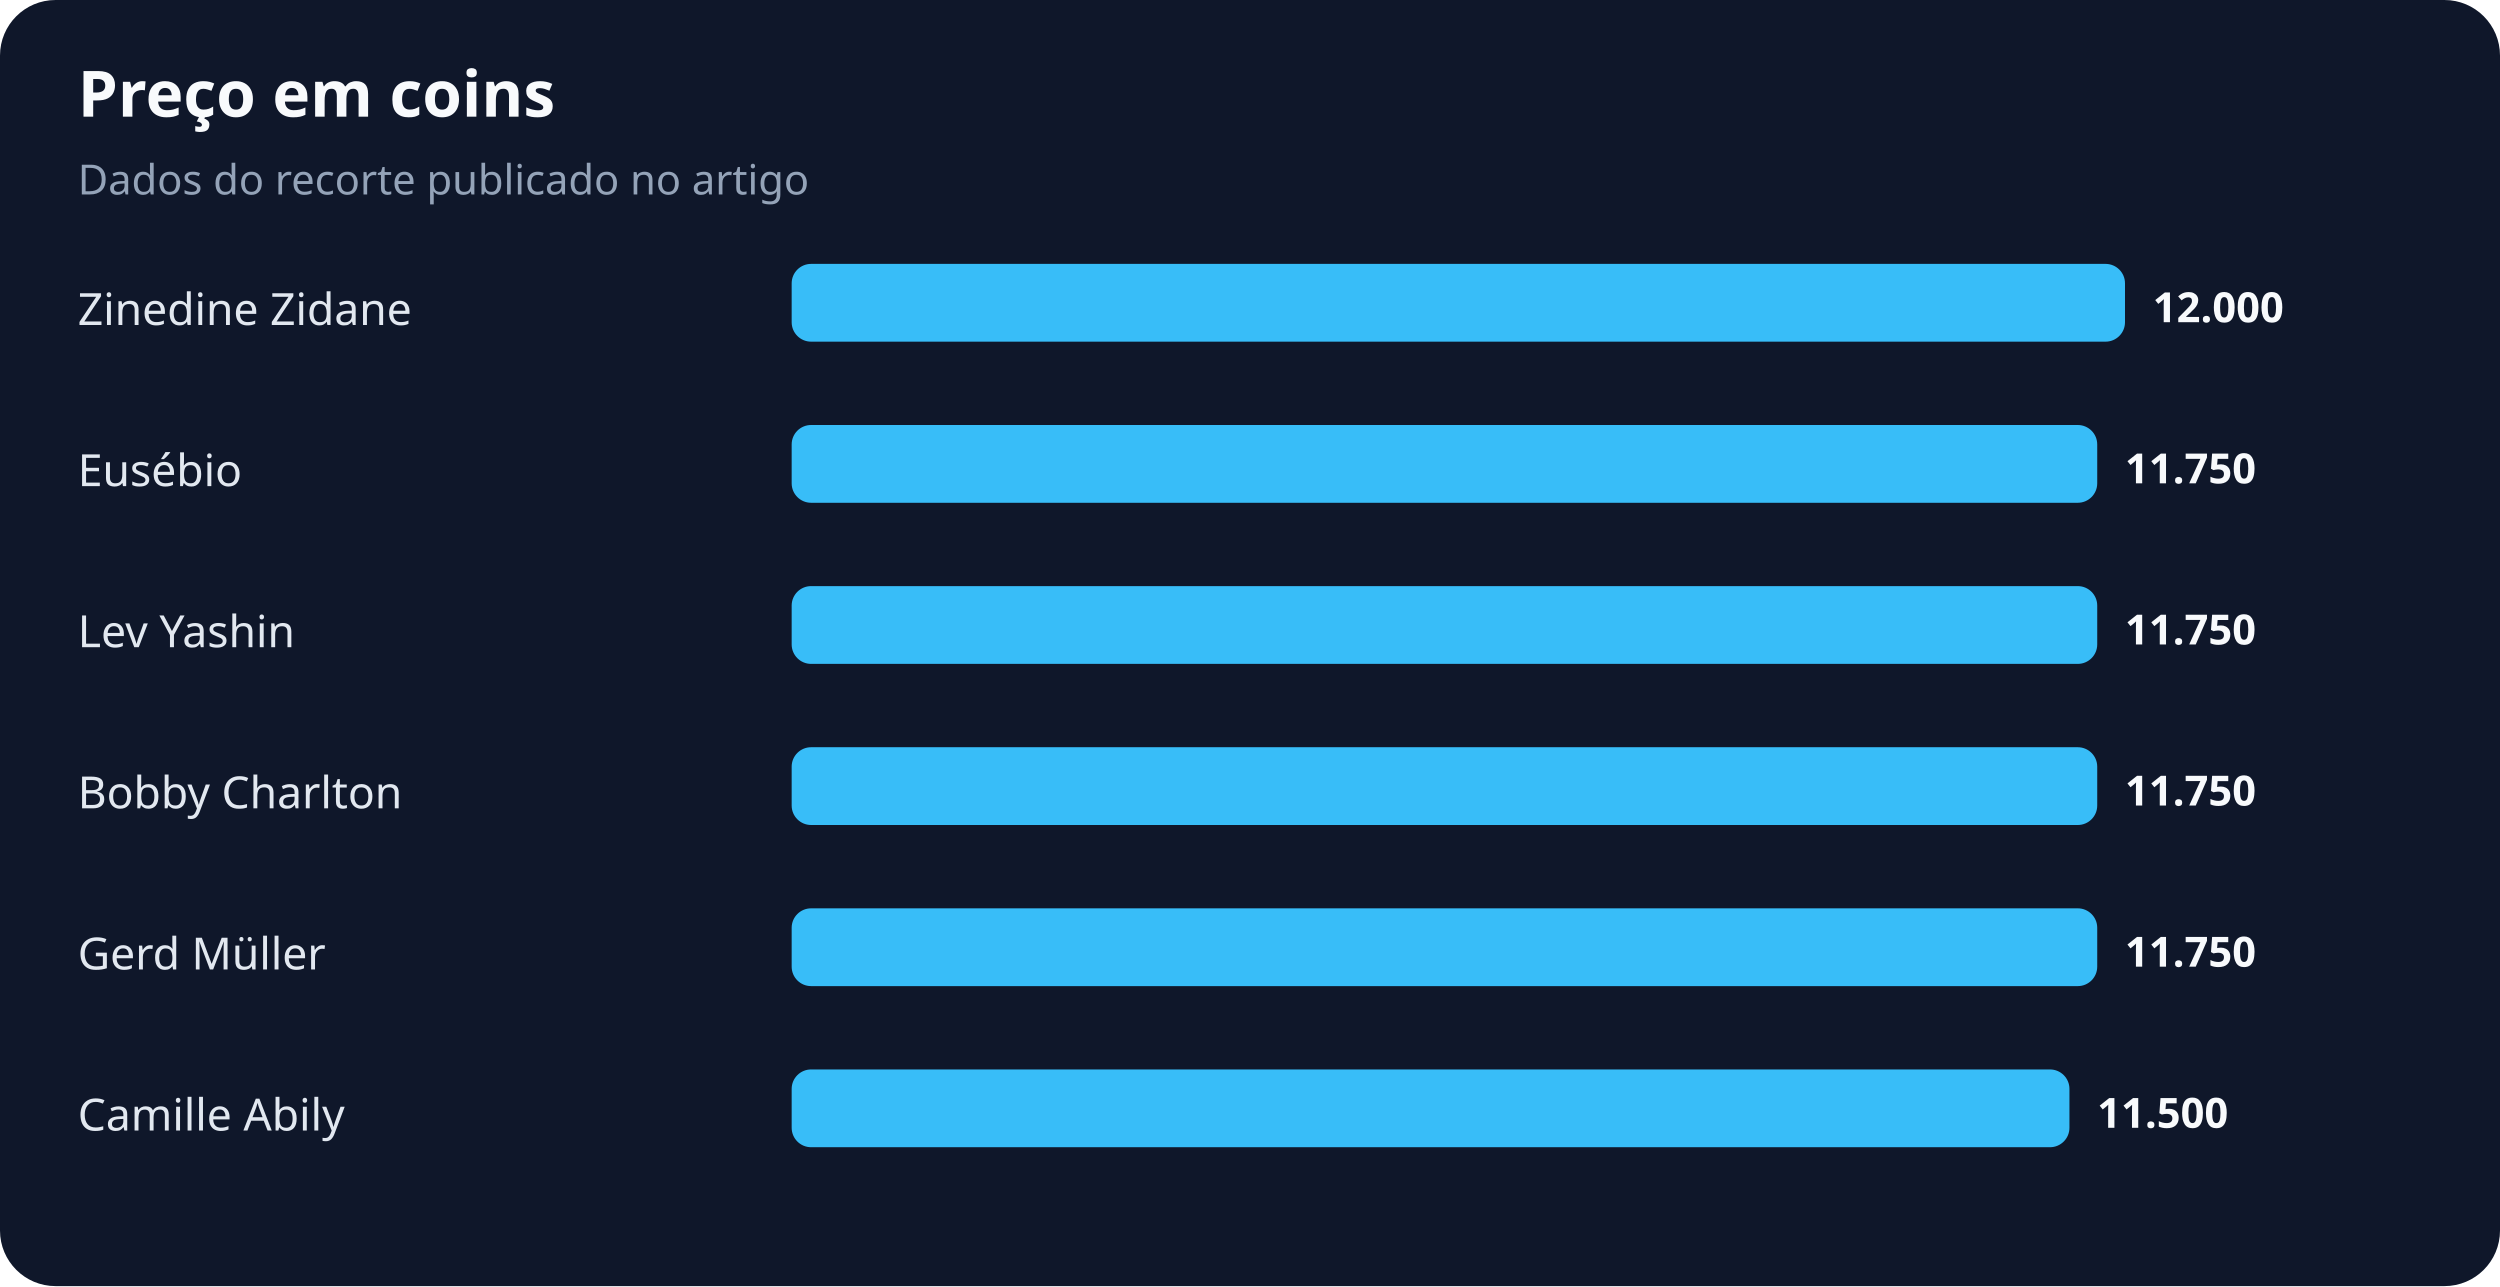
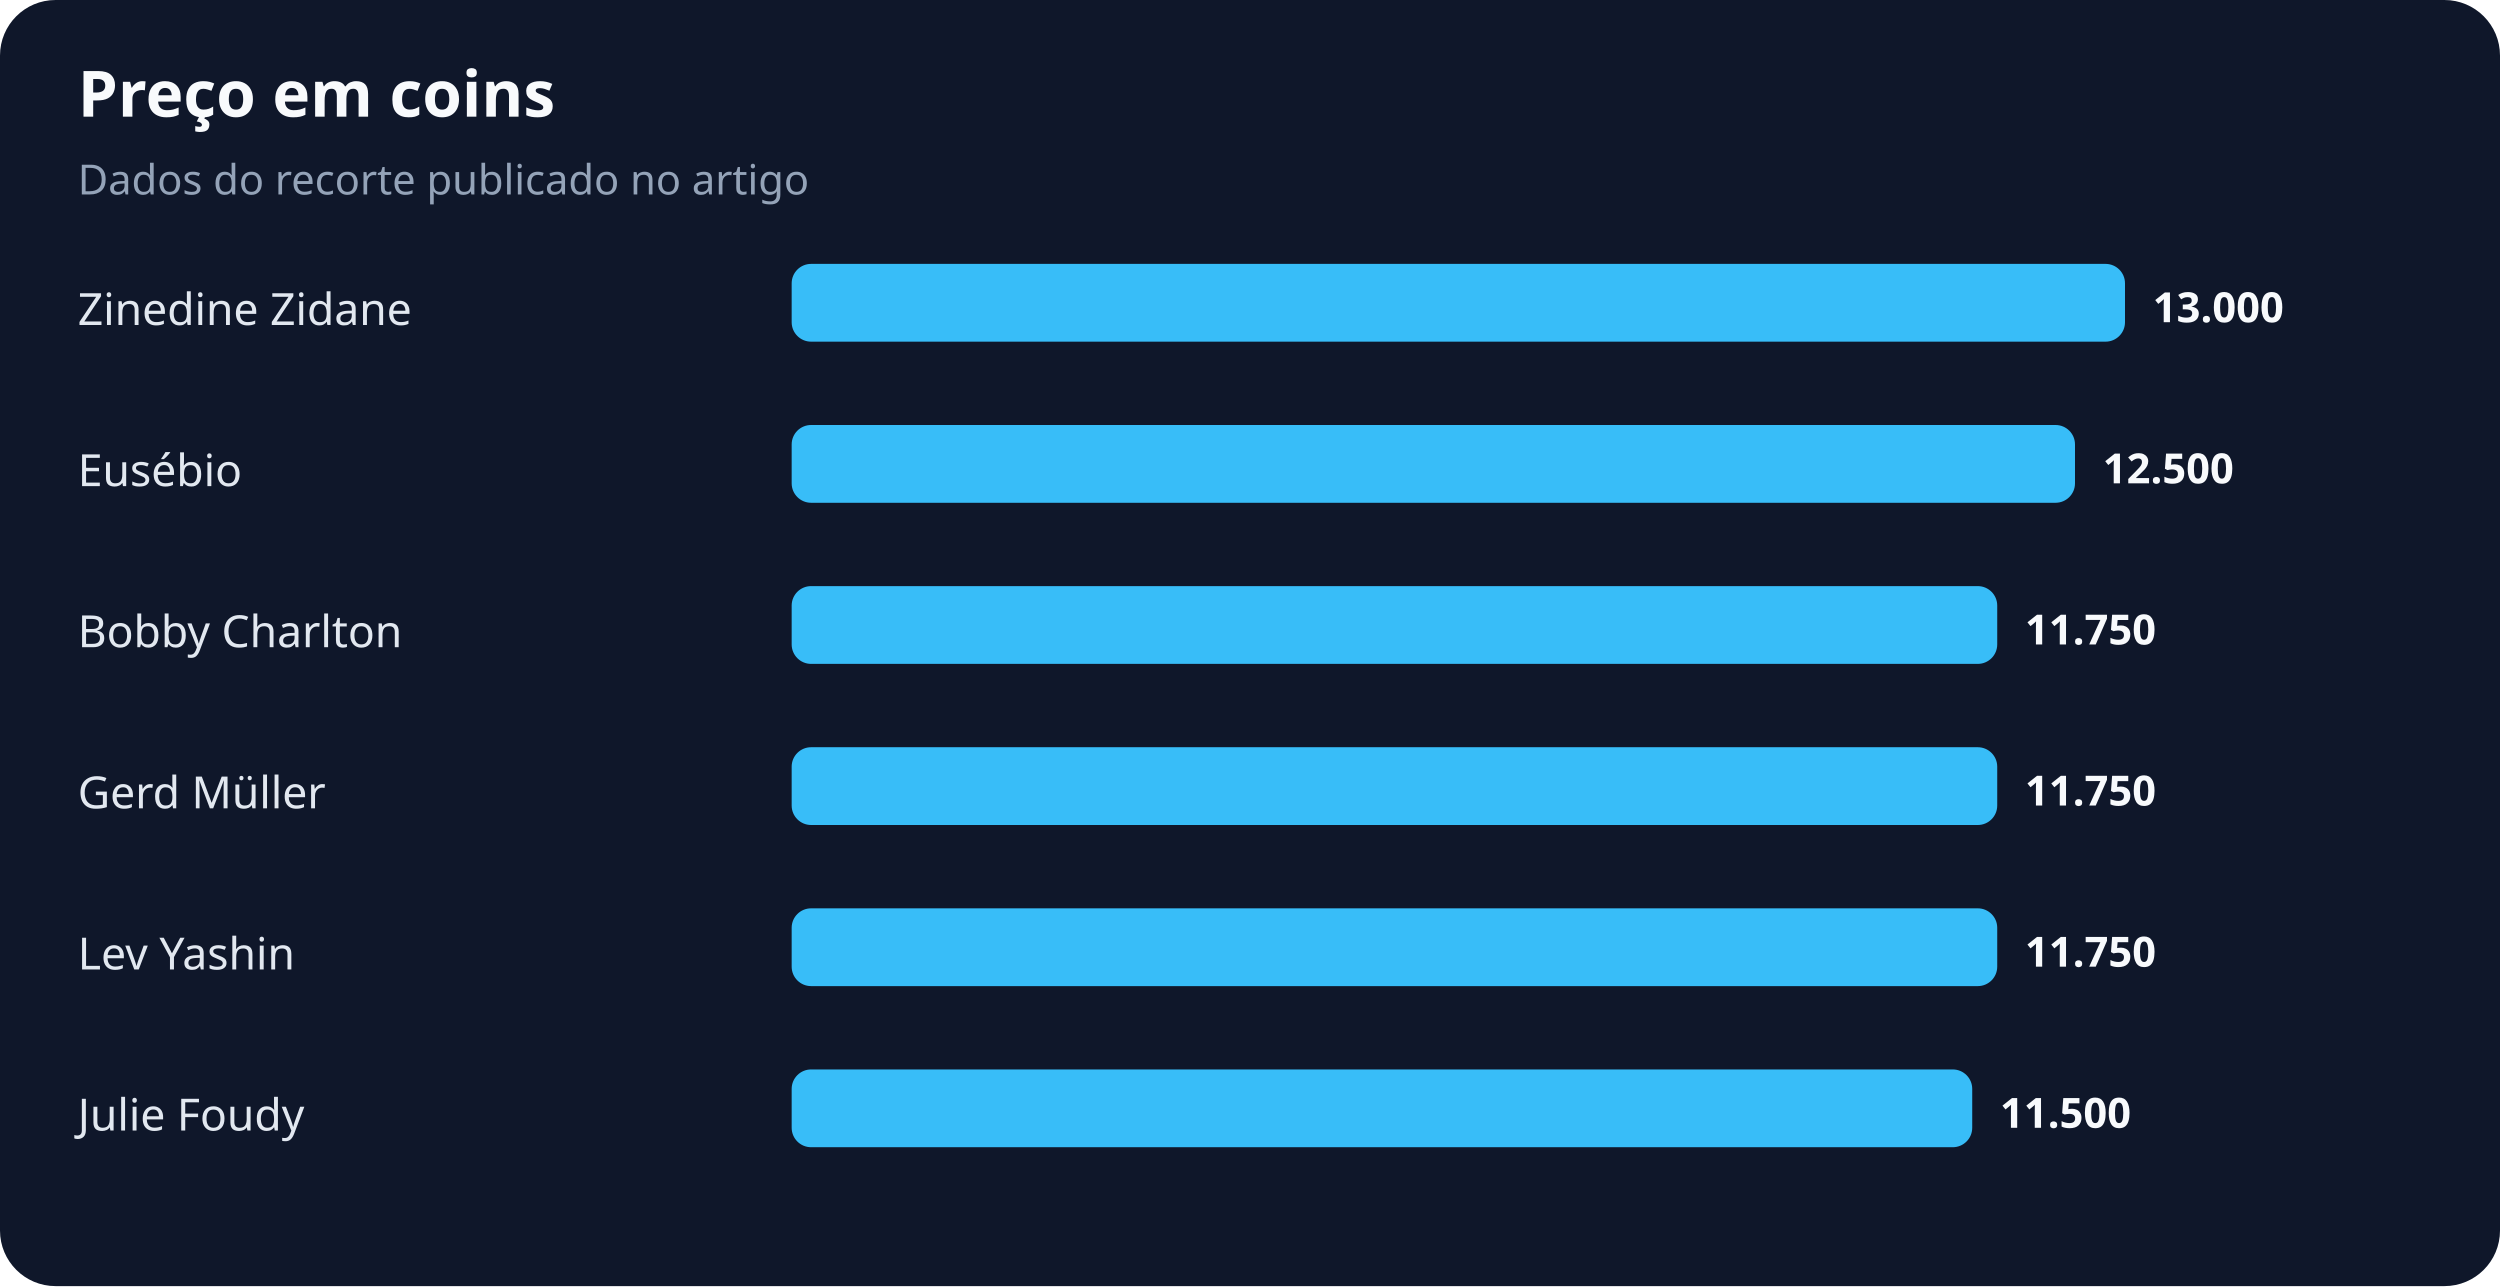
<svg xmlns="http://www.w3.org/2000/svg" width="900" height="463" viewBox="0 0 900 463" role="img" aria-labelledby="title desc">
  <rect width="100%" height="100%" rx="20" fill="#0f172a" />
  <text x="28" y="42" fill="#f8fafc" font-family="system-ui,sans-serif" font-size="23" font-weight="700">Preço em coins</text>
  <text x="28" y="70" fill="#94a3b8" font-family="system-ui,sans-serif" font-size="15">Dados do recorte publicado no artigo</text>
  <text x="28" y="117" fill="#e2e8f0" font-family="system-ui,sans-serif" font-size="16">Zinedine Zidane</text>
  <rect x="285" y="95" width="480" height="28" rx="7" fill="#38bdf8" />
-   <text x="775" y="116" fill="#f8fafc" font-family="system-ui,sans-serif" font-size="15" font-weight="700">12.000</text>
+   <text x="775" y="116" fill="#f8fafc" font-family="system-ui,sans-serif" font-size="15" font-weight="700">13.000</text>
  <text x="28" y="175" fill="#e2e8f0" font-family="system-ui,sans-serif" font-size="16">Eusébio</text>
-   <rect x="285" y="153" width="470" height="28" rx="7" fill="#38bdf8" />
-   <text x="765" y="174" fill="#f8fafc" font-family="system-ui,sans-serif" font-size="15" font-weight="700">11.750</text>
-   <text x="28" y="233" fill="#e2e8f0" font-family="system-ui,sans-serif" font-size="16">Lev Yashin</text>
-   <rect x="285" y="211" width="470" height="28" rx="7" fill="#38bdf8" />
-   <text x="765" y="232" fill="#f8fafc" font-family="system-ui,sans-serif" font-size="15" font-weight="700">11.750</text>
-   <text x="28" y="291" fill="#e2e8f0" font-family="system-ui,sans-serif" font-size="16">Bobby Charlton</text>
-   <rect x="285" y="269" width="470" height="28" rx="7" fill="#38bdf8" />
-   <text x="765" y="290" fill="#f8fafc" font-family="system-ui,sans-serif" font-size="15" font-weight="700">11.750</text>
-   <text x="28" y="349" fill="#e2e8f0" font-family="system-ui,sans-serif" font-size="16">Gerd Müller</text>
-   <rect x="285" y="327" width="470" height="28" rx="7" fill="#38bdf8" />
-   <text x="765" y="348" fill="#f8fafc" font-family="system-ui,sans-serif" font-size="15" font-weight="700">11.750</text>
-   <text x="28" y="407" fill="#e2e8f0" font-family="system-ui,sans-serif" font-size="16">Camille Abily</text>
-   <rect x="285" y="385" width="460" height="28" rx="7" fill="#38bdf8" />
-   <text x="755" y="406" fill="#f8fafc" font-family="system-ui,sans-serif" font-size="15" font-weight="700">11.500</text>
+   <rect x="285" y="153" width="462" height="28" rx="7" fill="#38bdf8" />
+   <text x="757" y="174" fill="#f8fafc" font-family="system-ui,sans-serif" font-size="15" font-weight="700">12.500</text>
+   <text x="28" y="233" fill="#e2e8f0" font-family="system-ui,sans-serif" font-size="16">Bobby Charlton</text>
+   <rect x="285" y="211" width="434" height="28" rx="7" fill="#38bdf8" />
+   <text x="729" y="232" fill="#f8fafc" font-family="system-ui,sans-serif" font-size="15" font-weight="700">11.750</text>
+   <text x="28" y="291" fill="#e2e8f0" font-family="system-ui,sans-serif" font-size="16">Gerd Müller</text>
+   <rect x="285" y="269" width="434" height="28" rx="7" fill="#38bdf8" />
+   <text x="729" y="290" fill="#f8fafc" font-family="system-ui,sans-serif" font-size="15" font-weight="700">11.750</text>
+   <text x="28" y="349" fill="#e2e8f0" font-family="system-ui,sans-serif" font-size="16">Lev Yashin</text>
+   <rect x="285" y="327" width="434" height="28" rx="7" fill="#38bdf8" />
+   <text x="729" y="348" fill="#f8fafc" font-family="system-ui,sans-serif" font-size="15" font-weight="700">11.750</text>
+   <text x="28" y="407" fill="#e2e8f0" font-family="system-ui,sans-serif" font-size="16">Julie Foudy</text>
+   <rect x="285" y="385" width="425" height="28" rx="7" fill="#38bdf8" />
+   <text x="720" y="406" fill="#f8fafc" font-family="system-ui,sans-serif" font-size="15" font-weight="700">11.500</text>
</svg>
